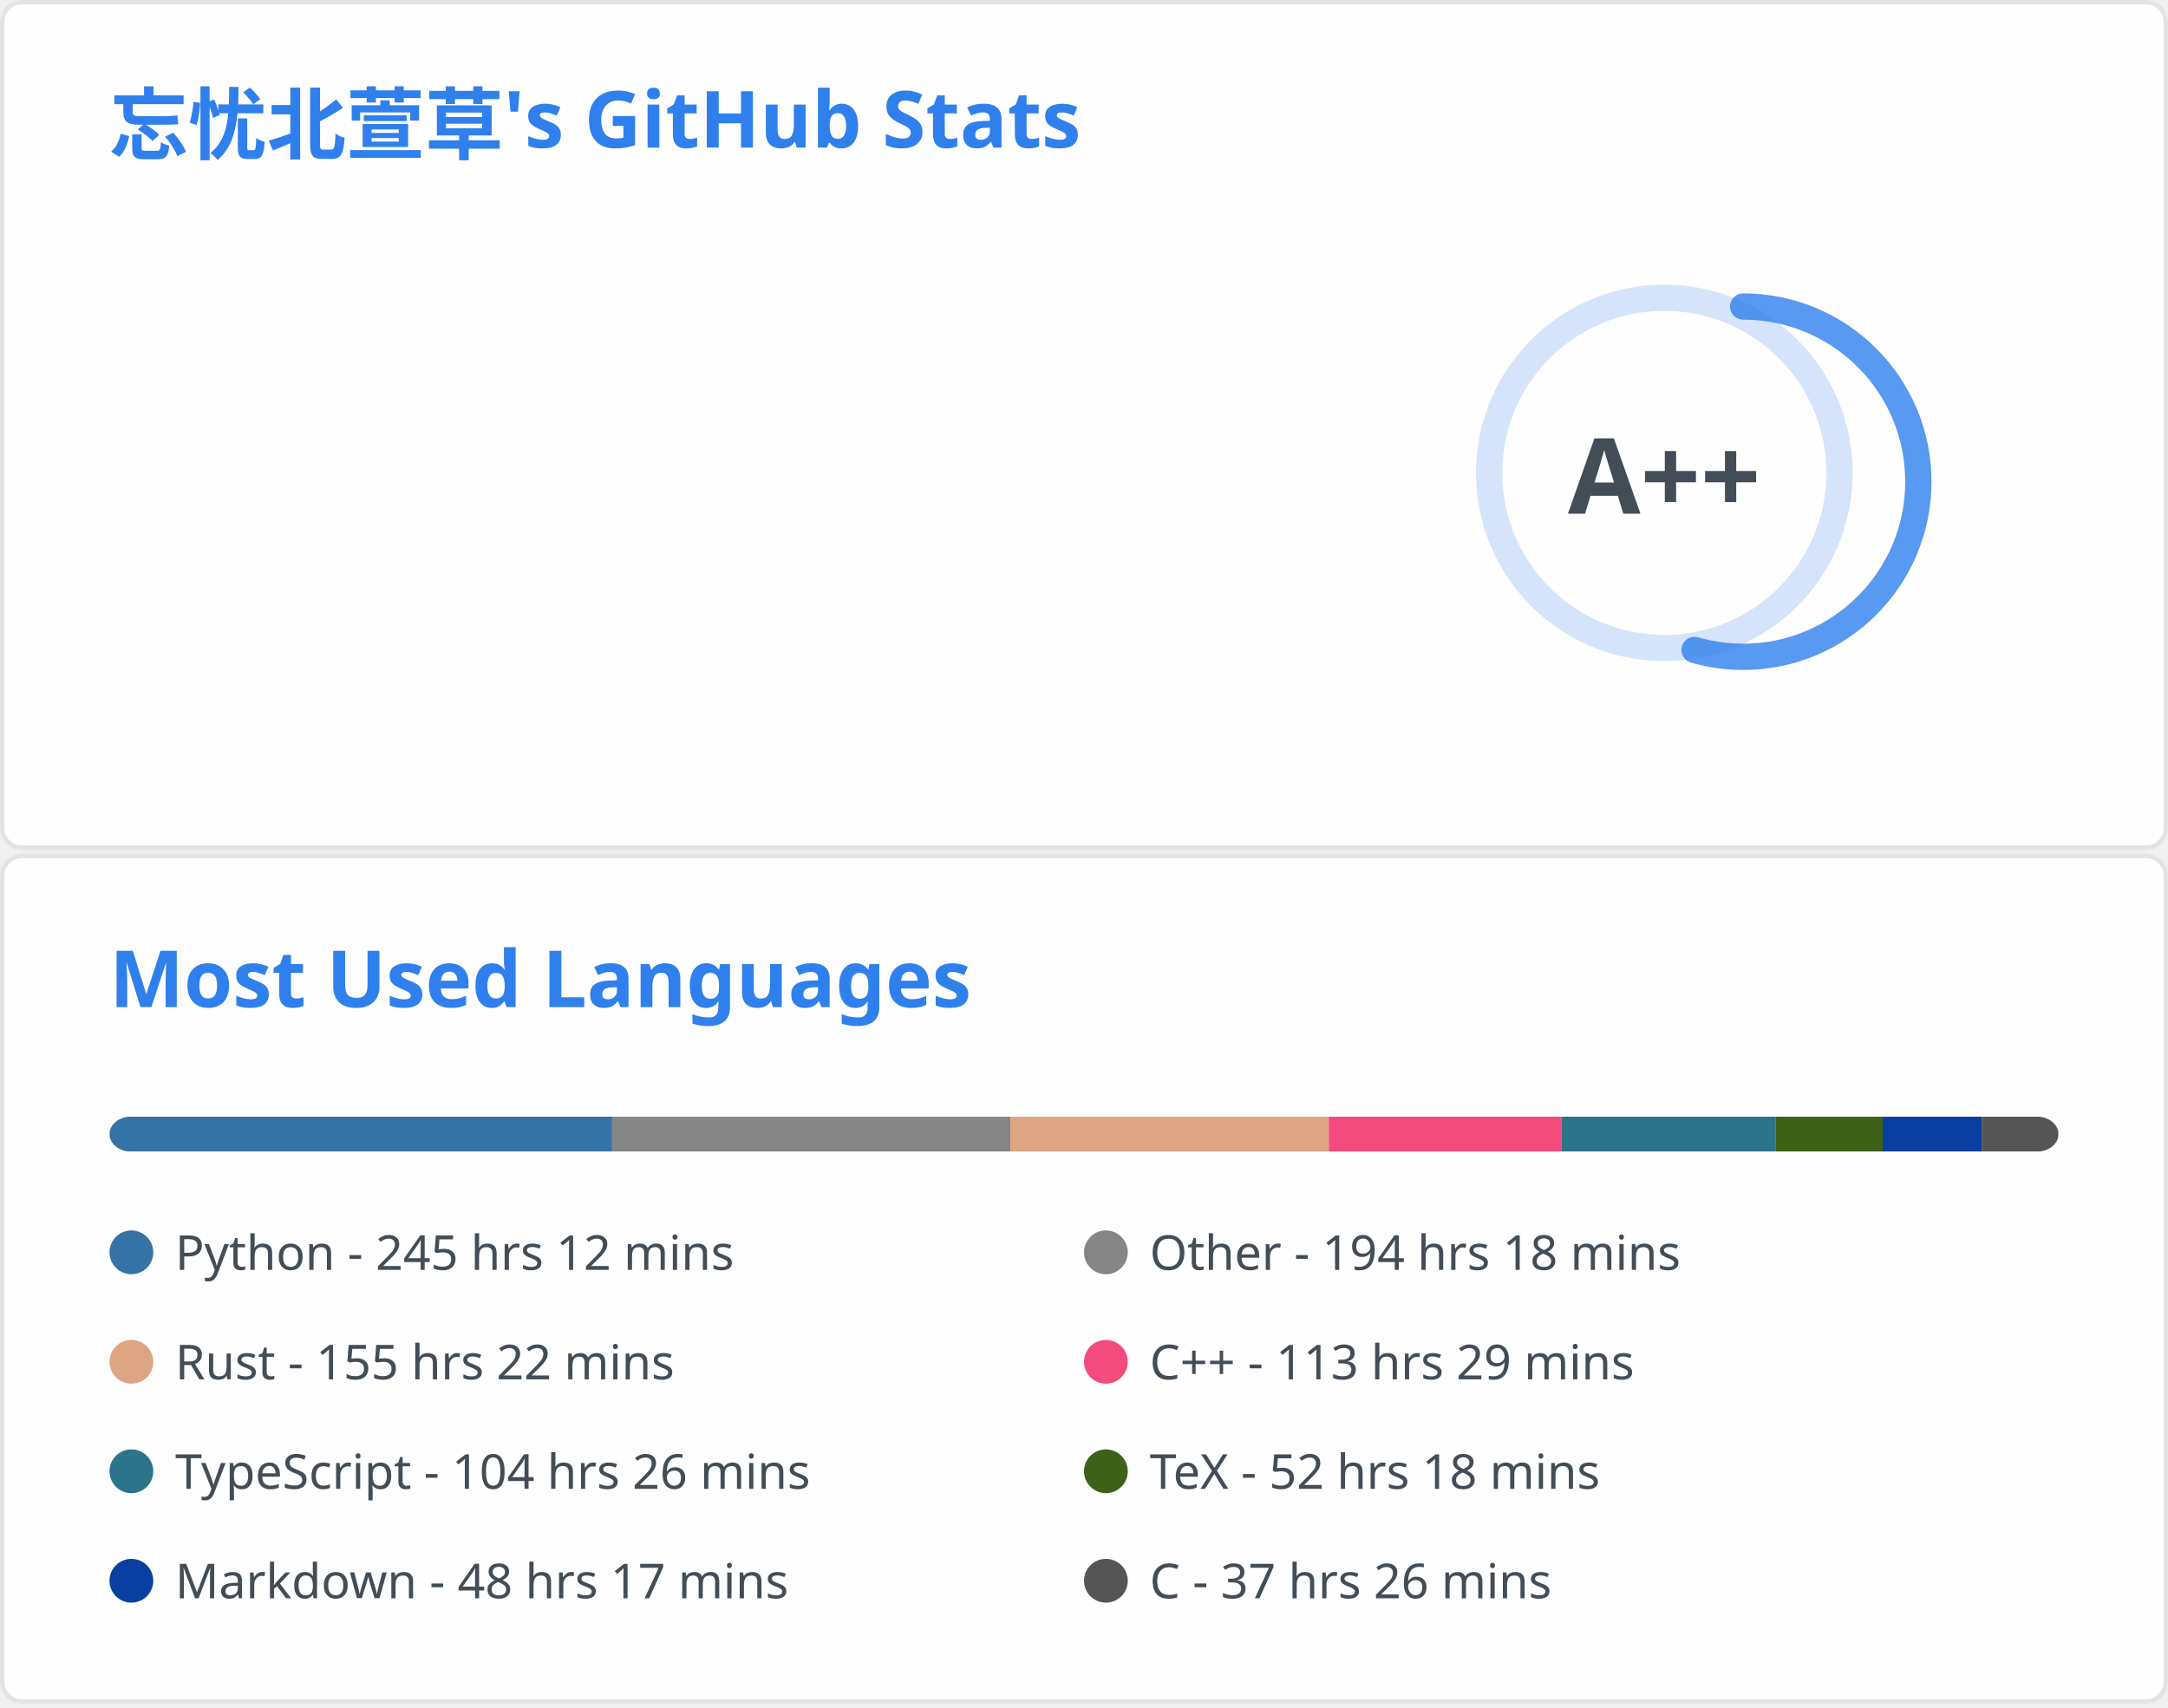
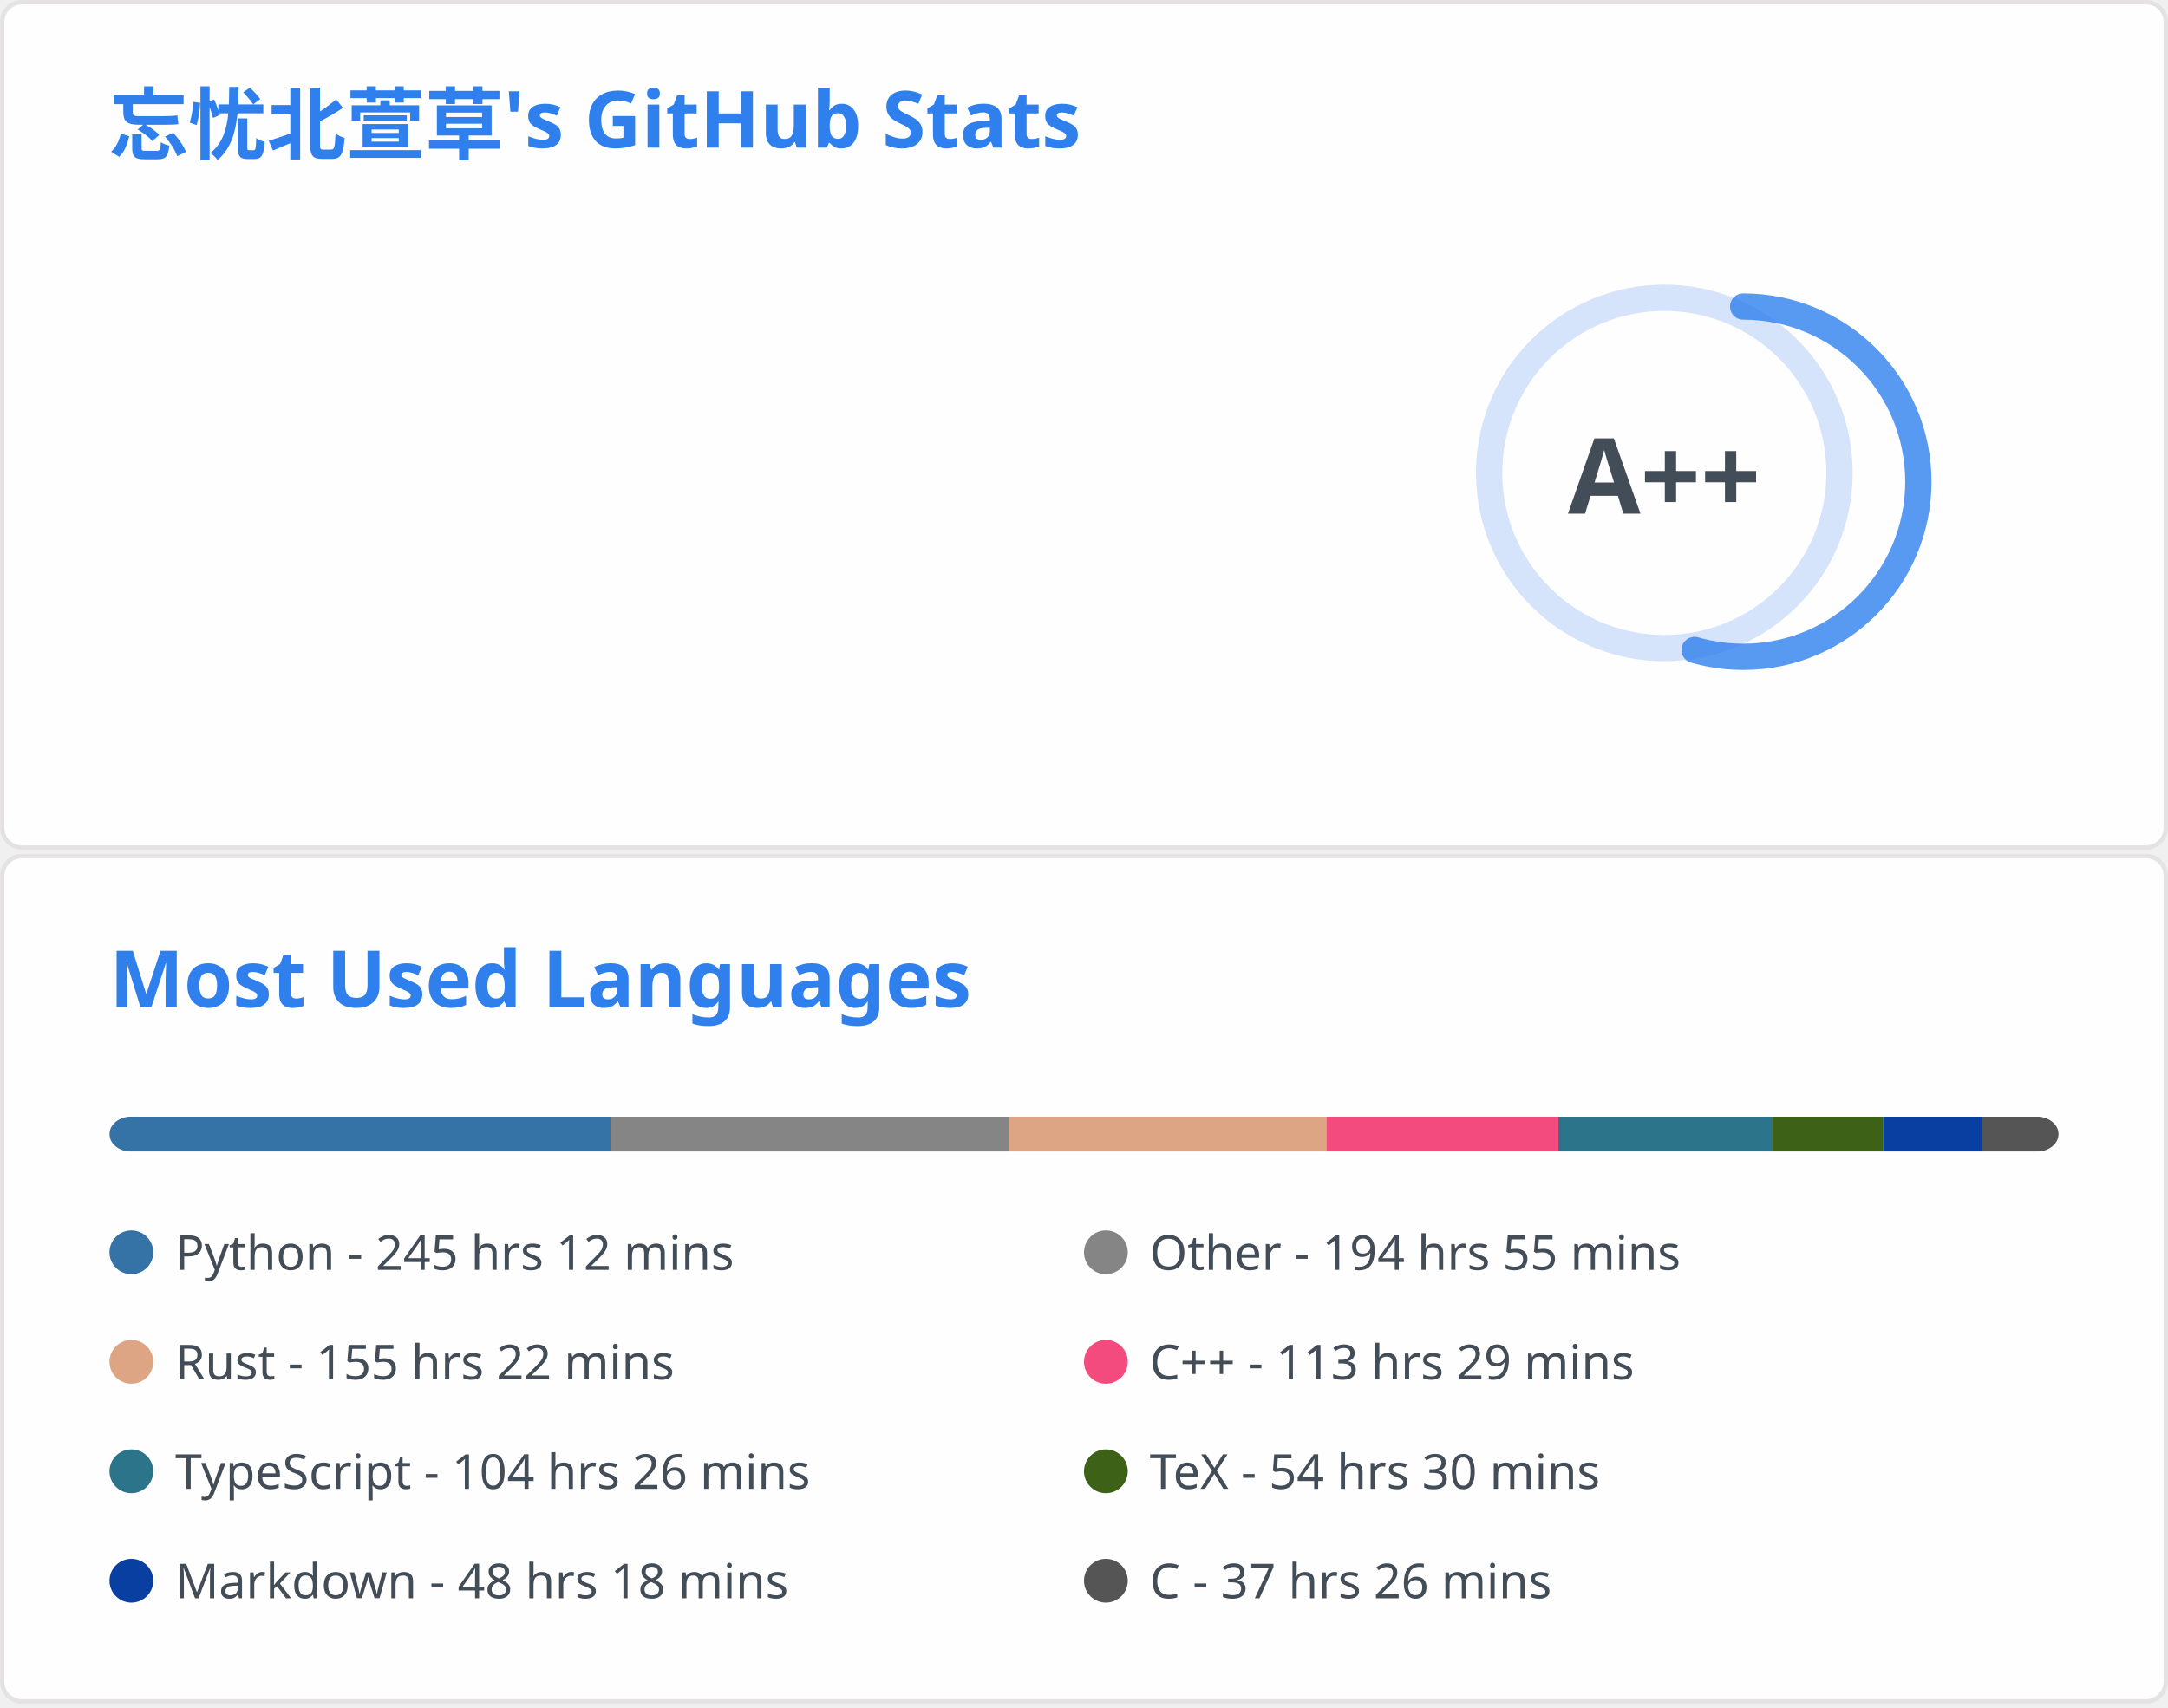
<svg xmlns="http://www.w3.org/2000/svg" aria-labelledby="descId" width="495" height="390" viewBox="0 0 495 390" fill="none">
  <svg width="495" height="195" fill="none" aria-labelledby="descId" viewBox="0 0 495 195" y="0">
    <style>@keyframes rankAnimation{0%{stroke-dashoffset:251.327}}@keyframes scaleInAnimation{0%{transform:translate(-5px,5px) scale(0)}to{transform:translate(-5px,5px) scale(1)}}@keyframes fadeInAnimation{0%{opacity:0}to{opacity:1}}.stat{font:600 14px"Segoe UI",Ubuntu,Sans-Serif;fill:#434d58}.bold{font:700 14px"Segoe UI",Ubuntu,Sans-Serif}.icon{fill:#4c71f2}.stagger{opacity:0;animation:fadeInAnimation .3s ease-in-out forwards}.rank-circle,.rank-circle-rim{stroke:#2f80ed33;fill:none;stroke-width:6}.rank-circle{stroke:#2f80edcc;stroke-dasharray:250;stroke-linecap:round;transform-origin:-10px 8px;transform:rotate(-90deg);stroke-dashoffset:113.097}.rank-text{font:800 24px"Segoe UI",Ubuntu,Sans-Serif;fill:#434d58;transform:translate(-5px,5px)}.rank-circle{animation:rankAnimation 1s forwards ease-in-out}.rank-text{animation:scaleInAnimation .3s ease-in-out forwards}@supports (-moz-appearance:auto){.header{font-size:15.3px}}.lang-name{font:400 11px"Segoe UI",Ubuntu,Sans-Serif;fill:#434d58}.header{font:600 18px"Segoe UI",Ubuntu,Sans-Serif;fill:#2f80ed;animation:fadeInAnimation .8s ease-in-out forwards}@supports (-moz-appearance:auto){.header{font-size:15.3px}}</style>
    <rect width="494" height="99%" x=".5" y=".5" fill="#fffefe" stroke="#e4e2e2" rx="4.5" />
    <text class="header" transform="translate(25 35)">忘忧北萱草's GitHub Stats</text>
    <svg y="60">
      <g transform="translate(390 40)">
        <circle cx="-10" cy="8" r="40" class="rank-circle-rim" />
        <circle cx="-10" cy="8" r="40" class="rank-circle" />
        <text x="-5" y="3" alignment-baseline="central" class="rank-text" dominant-baseline="central" text-anchor="middle">A++</text>
      </g>
      <svg>
        <g class="stagger" style="animation-delay: 450ms" transform="translate(25)">
          <svg width="16" height="16" class="icon" viewBox="0 0 16 16">
            <path fill-rule="evenodd" d="M8 .25a.75.75 0 0 1 .673.418l1.882 3.815 4.21.612a.75.75 0 0 1 .416 1.279l-3.046 2.97.719 4.192a.75.75 0 0 1-1.088.791L8 12.347l-3.766 1.98a.75.75 0 0 1-1.088-.79l.72-4.194L.818 6.374a.75.75 0 0 1 .416-1.28l4.21-.611L7.327.668A.75.75 0 0 1 8 .25zm0 2.445L6.615 5.5a.75.75 0 0 1-.564.41l-3.097.45 2.24 2.184a.75.75 0 0 1 .216.664l-.528 3.084 2.769-1.456a.75.75 0 0 1 .698 0l2.77 1.456-.53-3.084a.75.75 0 0 1 .216-.664l2.24-2.183-3.096-.45a.75.75 0 0 1-.564-.41L8 2.694v.001z" />
          </svg>
          <text x="25" y="12.5" class="stat bold">Total Stars Earned:</text>
-           <text x="170" y="12.5" class="stat">2796</text>
+           <text x="170" y="12.5" class="stat">2914</text>
        </g>
        <g class="stagger" style="animation-delay: 600ms" transform="translate(25 25)">
          <svg width="16" height="16" class="icon" viewBox="0 0 16 16">
            <path fill-rule="evenodd" d="M1.643 3.143.427 1.927A.25.25 0 0 0 0 2.104V5.75c0 .138.112.25.25.25h3.646a.25.25 0 0 0 .177-.427L2.715 4.215a6.5 6.5 0 1 1-1.18 4.458.75.75 0 1 0-1.493.154 8.001 8.001 0 1 0 1.6-5.684zM7.75 4a.75.75 0 0 1 .75.75v2.992l2.028.812a.75.75 0 0 1-.557 1.392l-2.5-1A.75.75 0 0 1 7 8.25v-3.5A.75.75 0 0 1 7.75 4z" />
          </svg>
          <text x="25" y="12.5" class="stat bold">Total Commits:</text>
-           <text x="170" y="12.5" class="stat">846</text>
+           <text x="170" y="12.5" class="stat">849</text>
        </g>
        <g class="stagger" style="animation-delay: 750ms" transform="translate(25 50)">
          <svg width="16" height="16" class="icon" viewBox="0 0 16 16">
            <path fill-rule="evenodd" d="M7.177 3.073 9.573.677A.25.25 0 0 1 10 .854v4.792a.25.25 0 0 1-.427.177L7.177 3.427a.25.25 0 0 1 0-.354zM3.75 2.5a.75.75 0 1 0 0 1.5.75.75 0 0 0 0-1.5zm-2.25.75a2.25 2.25 0 1 1 3 2.122v5.256a2.251 2.251 0 1 1-1.5 0V5.372A2.25 2.25 0 0 1 1.5 3.25zM11 2.5h-1V4h1a1 1 0 0 1 1 1v5.628a2.251 2.251 0 1 0 1.5 0V5A2.5 2.5 0 0 0 11 2.5zm1 10.25a.75.75 0 1 1 1.5 0 .75.75 0 0 1-1.5 0zM3.75 12a.75.75 0 1 0 0 1.5.75.75 0 0 0 0-1.5z" />
          </svg>
          <text x="25" y="12.5" class="stat bold">Total PRs:</text>
-           <text x="170" y="12.5" class="stat">28</text>
+           <text x="170" y="12.5" class="stat">30</text>
        </g>
        <g class="stagger" style="animation-delay: 900ms" transform="translate(25 75)">
          <svg width="16" height="16" class="icon" viewBox="0 0 16 16">
            <path fill-rule="evenodd" d="M8 1.5a6.5 6.5 0 1 0 0 13 6.5 6.5 0 0 0 0-13zM0 8a8 8 0 1 1 16 0A8 8 0 0 1 0 8zm9 3a1 1 0 1 1-2 0 1 1 0 0 1 2 0zm-.25-6.25a.75.75 0 0 0-1.5 0v3.5a.75.75 0 0 0 1.5 0v-3.5z" />
          </svg>
          <text x="25" y="12.5" class="stat bold">Total Issues:</text>
          <text x="170" y="12.5" class="stat">19</text>
        </g>
        <g class="stagger" style="animation-delay: 1050ms" transform="translate(25 100)">
          <svg width="16" height="16" class="icon" viewBox="0 0 16 16">
            <path fill-rule="evenodd" d="M2 2.5A2.5 2.5 0 0 1 4.5 0h8.75a.75.75 0 0 1 .75.75v12.5a.75.75 0 0 1-.75.75h-2.5a.75.75 0 1 1 0-1.5h1.75v-2h-8a1 1 0 0 0-.714 1.7.75.75 0 0 1-1.072 1.05A2.495 2.495 0 0 1 2 11.5v-9zm10.5-1V9h-8c-.356 0-.694.074-1 .208V2.5a1 1 0 0 1 1-1h8zM5 12.25v3.25a.25.25 0 0 0 .4.2l1.45-1.087a.25.25 0 0 1 .3 0L8.6 15.7a.25.25 0 0 0 .4-.2v-3.25a.25.25 0 0 0-.25-.25h-3.5a.25.25 0 0 0-.25.25z" />
          </svg>
          <text x="25" y="12.5" class="stat bold">Contributed to:</text>
-           <text x="170" y="12.5" class="stat">66</text>
+           <text x="170" y="12.5" class="stat">67</text>
        </g>
      </svg>
    </svg>
  </svg>
  <svg width="495" height="195" fill="none" aria-labelledby="descId" viewBox="0 0 495 195" y="195">
    <style>@keyframes rankAnimation{0%{stroke-dashoffset:251.327}}@keyframes scaleInAnimation{0%{transform:translate(-5px,5px) scale(0)}to{transform:translate(-5px,5px) scale(1)}}@keyframes fadeInAnimation{0%{opacity:0}to{opacity:1}}.stat{font:600 14px"Segoe UI",Ubuntu,Sans-Serif;fill:#434d58}.bold{font:700 14px"Segoe UI",Ubuntu,Sans-Serif}.icon{fill:#4c71f2}.stagger{opacity:0;animation:fadeInAnimation .3s ease-in-out forwards}.rank-circle,.rank-circle-rim{stroke:#2f80ed33;fill:none;stroke-width:6}.rank-circle{stroke:#2f80edcc;stroke-dasharray:250;stroke-linecap:round;transform-origin:-10px 8px;transform:rotate(-90deg);stroke-dashoffset:113.097}.rank-text{font:800 24px"Segoe UI",Ubuntu,Sans-Serif;fill:#434d58;transform:translate(-5px,5px)}.rank-circle{animation:rankAnimation 1s forwards ease-in-out}.rank-text{animation:scaleInAnimation .3s ease-in-out forwards}@supports (-moz-appearance:auto){.header{font-size:15.3px}}.lang-name{font:400 11px"Segoe UI",Ubuntu,Sans-Serif;fill:#434d58}.header{font:600 18px"Segoe UI",Ubuntu,Sans-Serif;fill:#2f80ed;animation:fadeInAnimation .8s ease-in-out forwards}@supports (-moz-appearance:auto){.header{font-size:15.3px}}</style>
    <rect width="494" height="99%" x=".5" y=".5" fill="#fffefe" stroke="#e4e2e2" rx="4.5" />
    <text class="header" transform="translate(25 35)">Most Used Languages</text>
    <svg y="60">
      <svg>
        <mask id="rect-mask">
          <rect width="445" height="8" x="25" fill="#fff" rx="5" />
        </mask>
        <path fill="#ddd" d="M25 0h445v8H25z" mask="url(#rect-mask)" />
-         <path fill="#3572A5" d="M25 0h114.765v8H25z" mask="url(#rect-mask)" />
-         <path fill="#858585" d="M139.766 0h90.913v8h-90.913z" mask="url(#rect-mask)" />
-         <path fill="#dea584" d="M230.679 0h72.713v8h-72.713z" mask="url(#rect-mask)" />
-         <path fill="#f34b7d" d="M303.392 0h53.133v8h-53.133z" mask="url(#rect-mask)" />
-         <path fill="#2b7489" d="M356.525 0h48.861v8h-48.861z" mask="url(#rect-mask)" />
-         <path fill="#3D6117" d="M405.386 0h24.475v8h-24.475z" mask="url(#rect-mask)" />
-         <path fill="#083fa1" d="M429.861 0h22.606v8h-22.606z" mask="url(#rect-mask)" />
-         <path fill="#555" d="M452.467 0H470v8h-17.533z" mask="url(#rect-mask)" />
+         <path fill="#3572A5" d="M25 0h114.41v8H25z" mask="url(#rect-mask)" />
+         <path fill="#858585" d="M139.409 0h90.958v8h-90.958z" mask="url(#rect-mask)" />
+         <path fill="#dea584" d="M230.368 0h72.49v8h-72.49z" mask="url(#rect-mask)" />
+         <path fill="#f34b7d" d="M302.858 0h52.955v8h-52.955z" mask="url(#rect-mask)" />
+         <path fill="#2b7489" d="M355.813 0h48.727v8h-48.727z" mask="url(#rect-mask)" />
+         <path fill="#3D6117" d="M404.541 0h25.454v8h-25.454z" mask="url(#rect-mask)" />
+         <path fill="#083fa1" d="M429.995 0h22.562v8h-22.562z" mask="url(#rect-mask)" />
+         <path fill="#555" d="M452.556 0h17.489v8h-17.489z" mask="url(#rect-mask)" />
        <g transform="translate(25 25)">
          <circle cx="5" cy="6" r="5" fill="#3572A5" />
          <text x="15" y="10" class="lang-name">Python - 245 hrs 12 mins</text>
        </g>
        <g transform="translate(247.5 25)">
          <circle cx="5" cy="6" r="5" fill="#858585" />
-           <text x="15" y="10" class="lang-name">Other - 194 hrs 18 mins</text>
+           <text x="15" y="10" class="lang-name">Other - 194 hrs 55 mins</text>
        </g>
        <g transform="translate(25 50)">
          <circle cx="5" cy="6" r="5" fill="#dea584" />
          <text x="15" y="10" class="lang-name">Rust - 155 hrs 22 mins</text>
        </g>
        <g transform="translate(247.5 50)">
          <circle cx="5" cy="6" r="5" fill="#f34b7d" />
          <text x="15" y="10" class="lang-name">C++ - 113 hrs 29 mins</text>
        </g>
        <g transform="translate(25 75)">
          <circle cx="5" cy="6" r="5" fill="#2b7489" />
          <text x="15" y="10" class="lang-name">TypeScript - 104 hrs 26 mins</text>
        </g>
        <g transform="translate(247.5 75)">
          <circle cx="5" cy="6" r="5" fill="#3D6117" />
-           <text x="15" y="10" class="lang-name">TeX - 52 hrs 18 mins</text>
+           <text x="15" y="10" class="lang-name">TeX - 54 hrs 30 mins</text>
        </g>
        <g transform="translate(25 100)">
          <circle cx="5" cy="6" r="5" fill="#083fa1" />
-           <text x="15" y="10" class="lang-name">Markdown - 48 hrs 17 mins</text>
+           <text x="15" y="10" class="lang-name">Markdown - 48 hrs 18 mins</text>
        </g>
        <g transform="translate(247.5 100)">
          <circle cx="5" cy="6" r="5" fill="#555" />
          <text x="15" y="10" class="lang-name">C - 37 hrs 26 mins</text>
        </g>
      </svg>
    </svg>
  </svg>
</svg>
